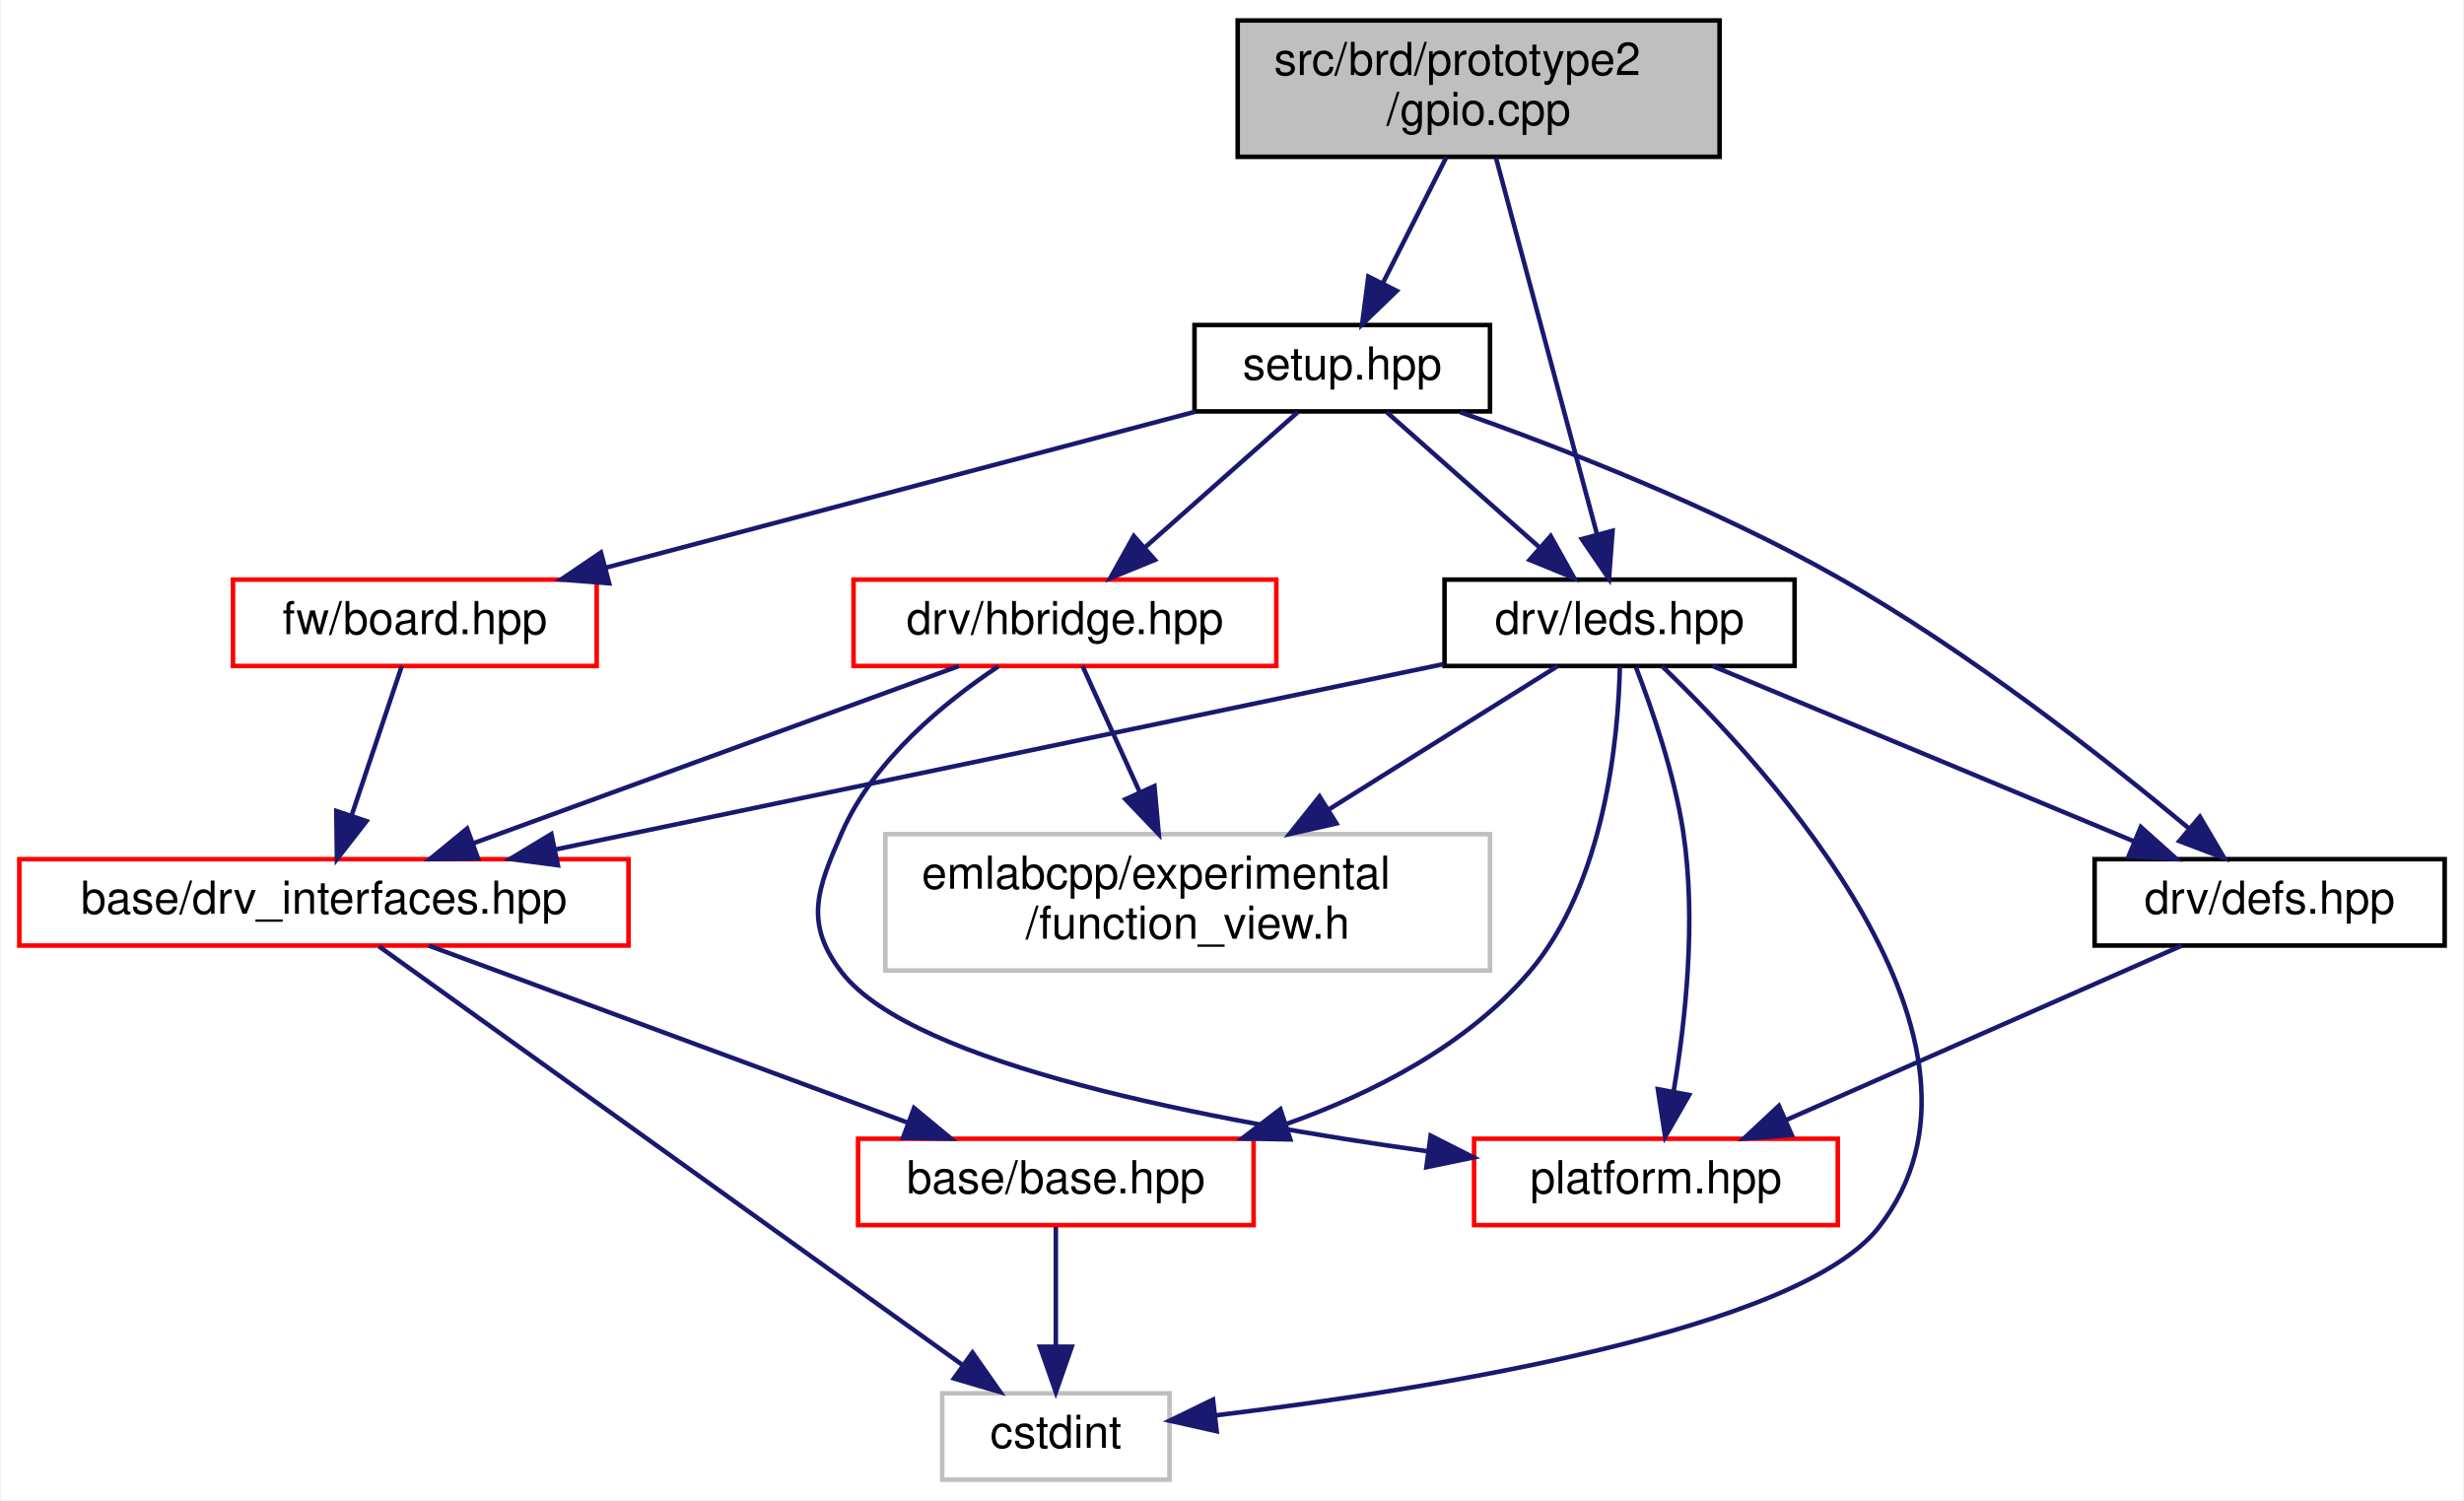
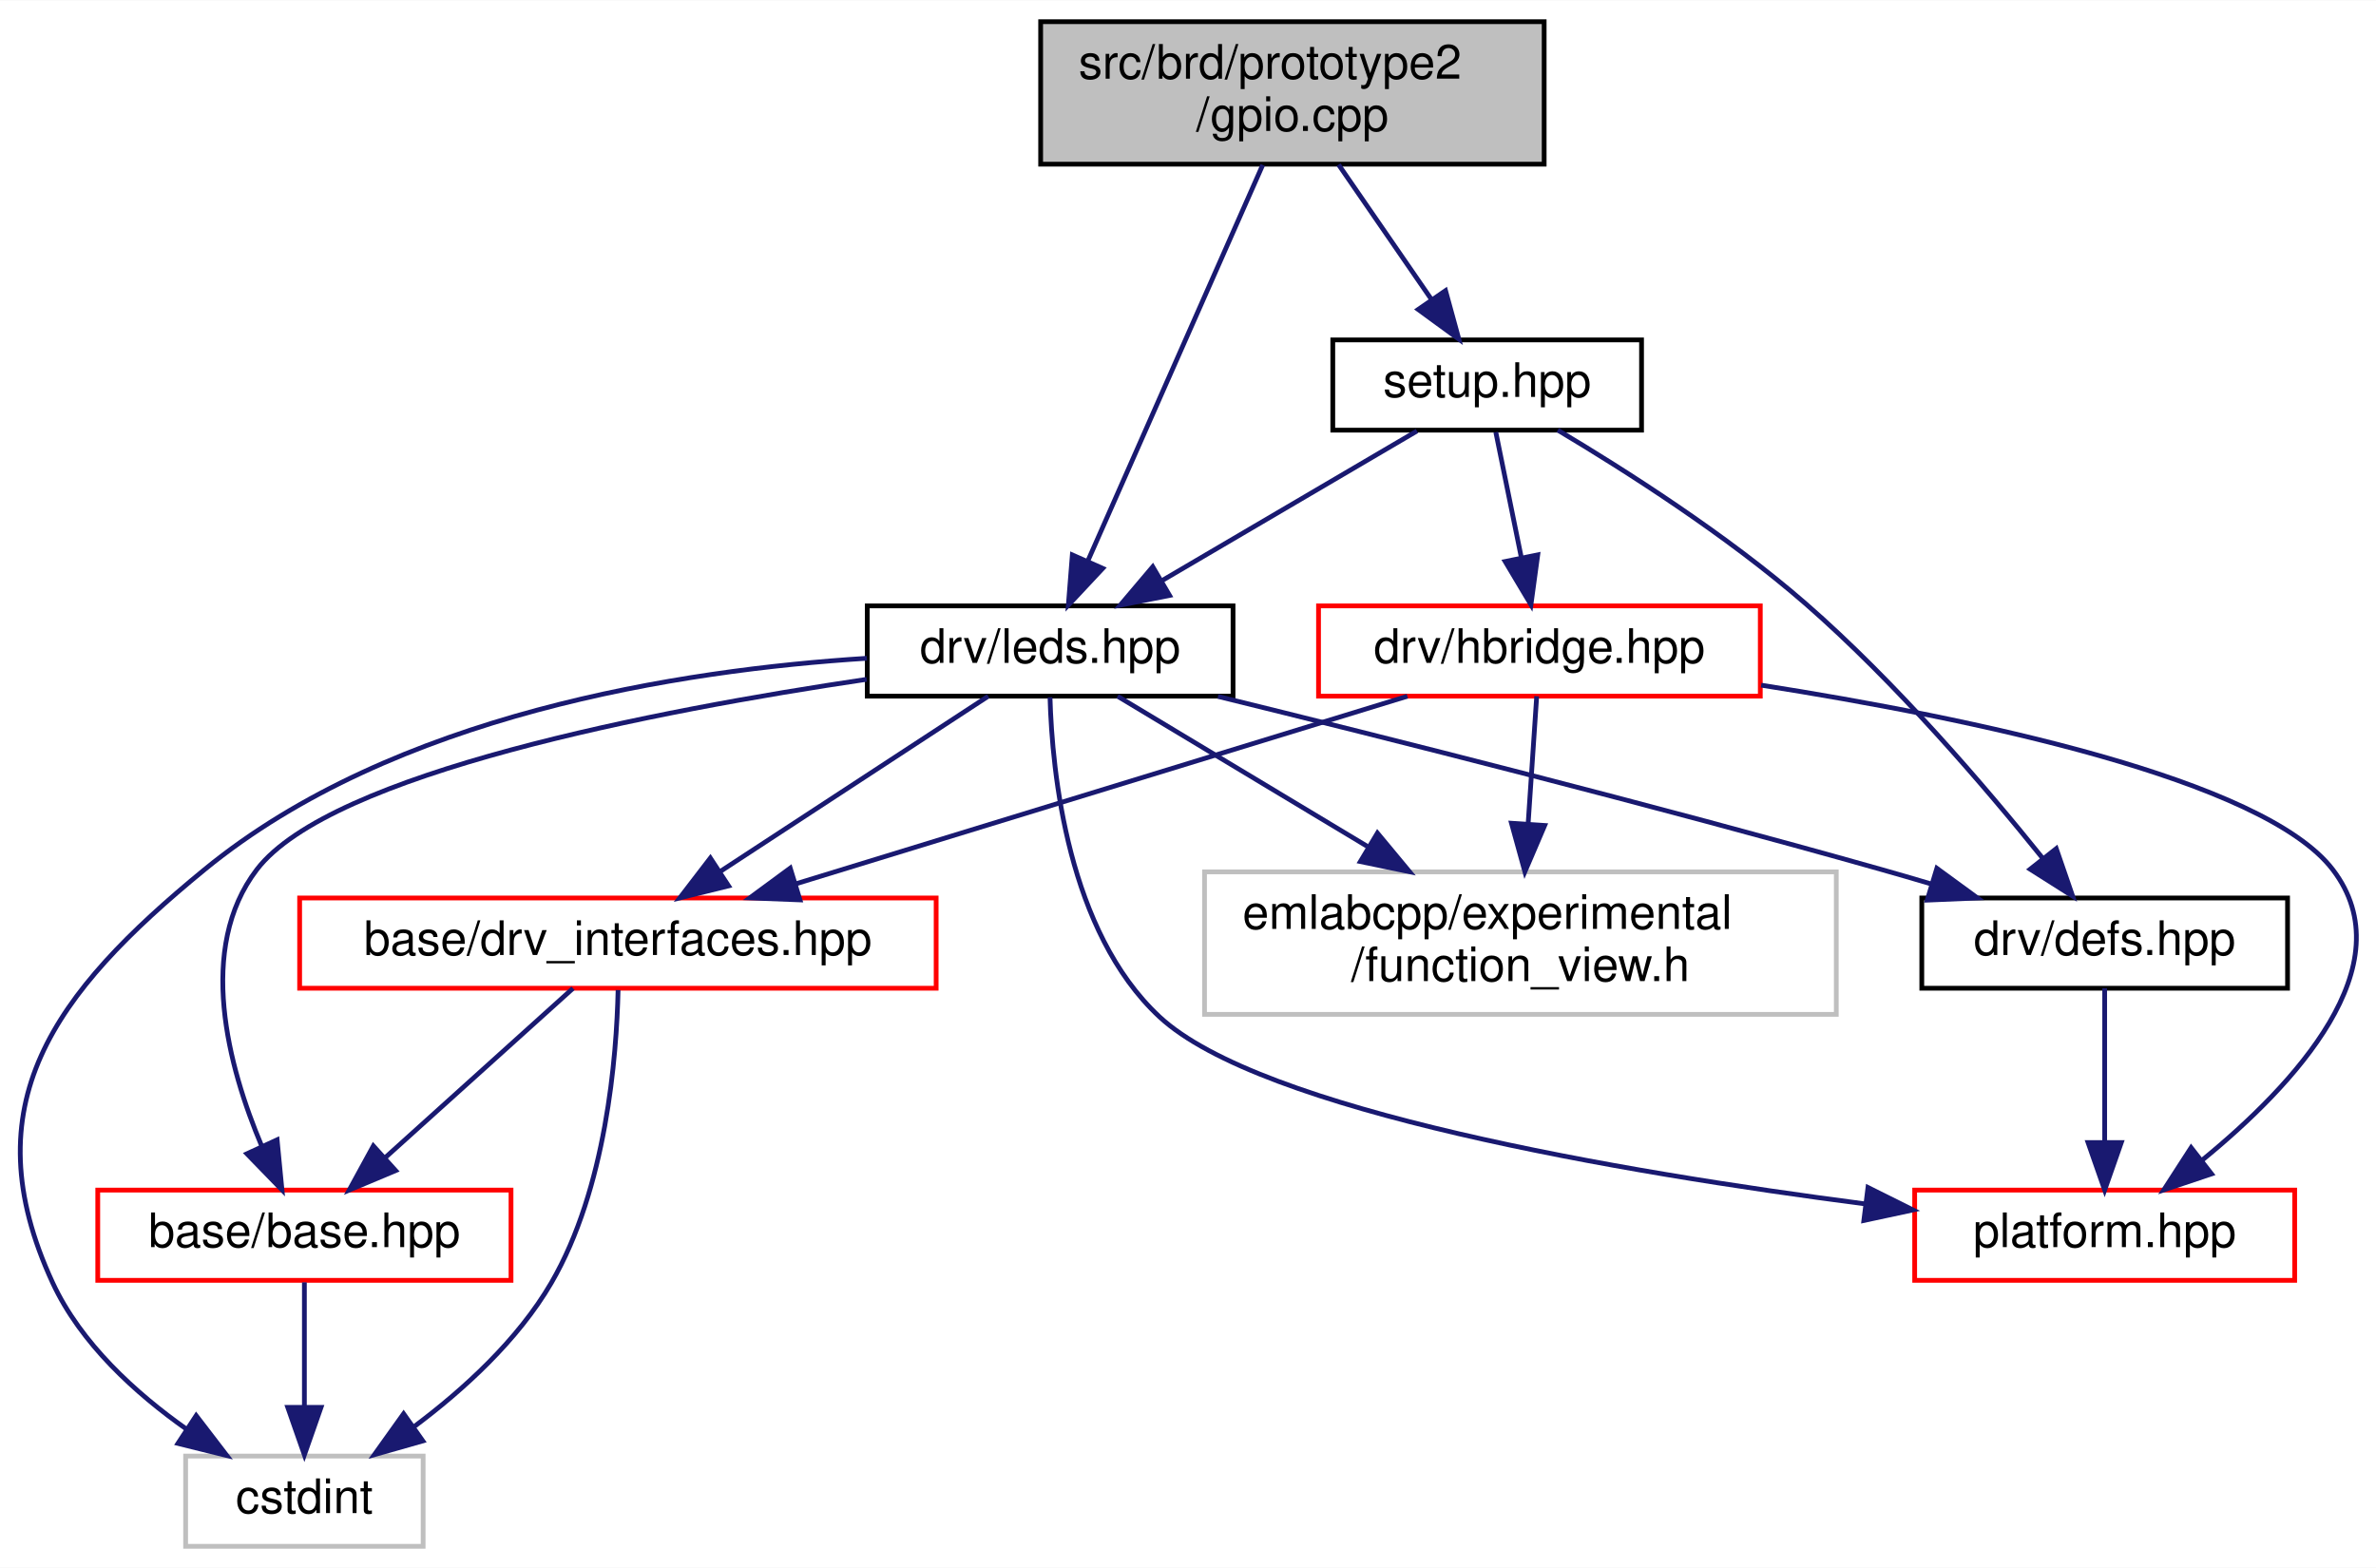
- <svg xmlns="http://www.w3.org/2000/svg" xmlns:xlink="http://www.w3.org/1999/xlink" width="542pt" height="330pt" viewBox="0.00 0.00 541.50 330.00">
+ <svg xmlns="http://www.w3.org/2000/svg" xmlns:xlink="http://www.w3.org/1999/xlink" width="500pt" height="330pt" viewBox="0.00 0.00 500.20 330.00">
  <g id="graph0" class="graph" transform="scale(1 1) rotate(0) translate(4 326)">
-     <polygon fill="white" stroke="transparent" points="-4,4 -4,-326 537.5,-326 537.5,4 -4,4" />
+     <polygon fill="white" stroke="transparent" points="-4,4 -4,-326 496.2,-326 496.2,4 -4,4" />
    <g id="node1" class="node">
      <g id="a_node1">
        <a xlink:title=" ">
-           <polygon fill="#bfbfbf" stroke="black" points="268,-291.5 268,-321.5 374,-321.5 374,-291.5 268,-291.5" />
-           <text text-anchor="start" x="276" y="-309.5" font-family="Helvetica,sans-Serif" font-size="10.00">src/brd/prototype2</text>
-           <text text-anchor="middle" x="321" y="-298.5" font-family="Helvetica,sans-Serif" font-size="10.00">/gpio.cpp</text>
+           <polygon fill="#bfbfbf" stroke="black" points="215.08,-291.5 215.08,-321.5 321.08,-321.5 321.08,-291.5 215.08,-291.5" />
+           <text text-anchor="start" x="223.08" y="-309.5" font-family="Helvetica,sans-Serif" font-size="10.00">src/brd/prototype2</text>
+           <text text-anchor="middle" x="268.08" y="-298.5" font-family="Helvetica,sans-Serif" font-size="10.00">/gpio.cpp</text>
        </a>
      </g>
    </g>
    <g id="node2" class="node">
      <g id="a_node2">
        <a xlink:href="leds_8hpp.html" target="_top" xlink:title=" ">
-           <polygon fill="white" stroke="black" points="313.5,-179.5 313.5,-198.5 390.5,-198.5 390.5,-179.5 313.5,-179.5" />
-           <text text-anchor="middle" x="352" y="-186.5" font-family="Helvetica,sans-Serif" font-size="10.00">drv/leds.hpp</text>
+           <polygon fill="white" stroke="black" points="178.58,-179.5 178.58,-198.5 255.58,-198.5 255.58,-179.5 178.58,-179.5" />
+           <text text-anchor="middle" x="217.08" y="-186.5" font-family="Helvetica,sans-Serif" font-size="10.00">drv/leds.hpp</text>
        </a>
      </g>
    </g>
    <g id="edge1" class="edge">
-       <path fill="none" stroke="midnightblue" d="M324.8,-291.34C330.39,-270.53 340.82,-231.66 347.01,-208.58" />
-       <polygon fill="midnightblue" stroke="midnightblue" points="350.46,-209.23 349.67,-198.67 343.7,-207.42 350.46,-209.23" />
+       <path fill="none" stroke="midnightblue" d="M261.83,-291.34C252.56,-270.34 235.17,-230.96 225.01,-207.96" />
+       <polygon fill="midnightblue" stroke="midnightblue" points="228.15,-206.4 220.91,-198.67 221.75,-209.23 228.15,-206.4" />
    </g>
    <g id="node9" class="node">
      <g id="a_node9">
        <a xlink:href="brd_2prototype2_2setup_8hpp.html" target="_top" xlink:title=" ">
-           <polygon fill="white" stroke="black" points="258.5,-235.5 258.5,-254.5 323.5,-254.5 323.5,-235.5 258.5,-235.5" />
-           <text text-anchor="middle" x="291" y="-242.5" font-family="Helvetica,sans-Serif" font-size="10.00">setup.hpp</text>
+           <polygon fill="white" stroke="black" points="276.58,-235.5 276.58,-254.5 341.58,-254.5 341.58,-235.5 276.58,-235.5" />
+           <text text-anchor="middle" x="309.08" y="-242.5" font-family="Helvetica,sans-Serif" font-size="10.00">setup.hpp</text>
        </a>
      </g>
    </g>
    <g id="edge12" class="edge">
-       <path fill="none" stroke="midnightblue" d="M313.89,-291.4C309.71,-283.11 304.39,-272.55 299.93,-263.71" />
-       <polygon fill="midnightblue" stroke="midnightblue" points="302.99,-262.01 295.37,-254.66 296.74,-265.16 302.99,-262.01" />
+       <path fill="none" stroke="midnightblue" d="M277.8,-291.4C283.63,-282.93 291.1,-272.1 297.27,-263.14" />
+       <polygon fill="midnightblue" stroke="midnightblue" points="300.32,-264.88 303.12,-254.66 294.56,-260.91 300.32,-264.88" />
    </g>
    <g id="node3" class="node">
      <g id="a_node3">
-         <a xlink:href="base_8hpp.html" target="_top" xlink:title=" ">
-           <polygon fill="white" stroke="red" points="184.5,-56.5 184.5,-75.5 271.5,-75.5 271.5,-56.5 184.5,-56.5" />
-           <text text-anchor="middle" x="228" y="-63.5" font-family="Helvetica,sans-Serif" font-size="10.00">base/base.hpp</text>
+         <a xlink:href="base_2base_8hpp.html" target="_top" xlink:title=" ">
+           <polygon fill="white" stroke="red" points="16.58,-56.5 16.58,-75.5 103.58,-75.5 103.58,-56.5 16.58,-56.5" />
+           <text text-anchor="middle" x="60.08" y="-63.5" font-family="Helvetica,sans-Serif" font-size="10.00">base/base.hpp</text>
        </a>
      </g>
    </g>
    <g id="edge2" class="edge">
-       <path fill="none" stroke="midnightblue" d="M352.07,-179.37C351.73,-164 348.9,-131.66 332,-112 318.23,-95.98 297.72,-85.48 278.55,-78.69" />
-       <polygon fill="midnightblue" stroke="midnightblue" points="279.57,-75.35 268.98,-75.56 277.39,-82 279.57,-75.35" />
+       <path fill="none" stroke="midnightblue" d="M178.46,-183.04C134.16,-176.46 65.61,-163.26 50.08,-143 37.35,-126.38 44.04,-101.48 51.1,-84.76" />
+       <polygon fill="midnightblue" stroke="midnightblue" points="54.34,-86.09 55.36,-75.55 47.98,-83.15 54.34,-86.09" />
    </g>
    <g id="node4" class="node">
      <g id="a_node4">
        <a xlink:title=" ">
-           <polygon fill="white" stroke="#bfbfbf" points="203,-0.5 203,-19.5 253,-19.5 253,-0.5 203,-0.5" />
-           <text text-anchor="middle" x="228" y="-7.5" font-family="Helvetica,sans-Serif" font-size="10.00">cstdint</text>
+           <polygon fill="white" stroke="#bfbfbf" points="35.08,-0.5 35.08,-19.5 85.08,-19.5 85.08,-0.5 35.08,-0.5" />
+           <text text-anchor="middle" x="60.08" y="-7.5" font-family="Helvetica,sans-Serif" font-size="10.00">cstdint</text>
        </a>
      </g>
    </g>
    <g id="edge10" class="edge">
-       <path fill="none" stroke="midnightblue" d="M361.3,-179.5C384.46,-157.3 440.67,-96.51 409,-56 391.25,-33.29 310.65,-20.4 263.2,-14.66" />
-       <polygon fill="midnightblue" stroke="midnightblue" points="263.38,-11.16 253.04,-13.48 262.57,-18.11 263.38,-11.16" />
+       <path fill="none" stroke="midnightblue" d="M178.5,-187.47C139.32,-185 78.9,-175.63 39.08,-143 7.21,-116.89 -10.22,-93.39 7.08,-56 13,-43.21 24.55,-32.72 35.36,-25.1" />
+       <polygon fill="midnightblue" stroke="midnightblue" points="37.3,-28.02 43.75,-19.61 33.46,-22.16 37.3,-28.02" />
    </g>
    <g id="node5" class="node">
      <g id="a_node5">
        <a xlink:href="drv__interfaces_8hpp.html" target="_top" xlink:title=" ">
-           <polygon fill="white" stroke="red" points="0,-118 0,-137 134,-137 134,-118 0,-118" />
-           <text text-anchor="middle" x="67" y="-125" font-family="Helvetica,sans-Serif" font-size="10.00">base/drv_interfaces.hpp</text>
+           <polygon fill="white" stroke="red" points="59.08,-118 59.08,-137 193.08,-137 193.08,-118 59.08,-118" />
+           <text text-anchor="middle" x="126.08" y="-125" font-family="Helvetica,sans-Serif" font-size="10.00">base/drv_interfaces.hpp</text>
        </a>
      </g>
    </g>
    <g id="edge4" class="edge">
-       <path fill="none" stroke="midnightblue" d="M313.27,-179.91C262.69,-169.35 174.02,-150.84 118.02,-139.15" />
-       <polygon fill="midnightblue" stroke="midnightblue" points="118.46,-135.67 107.95,-137.05 117.03,-142.52 118.46,-135.67" />
+       <path fill="none" stroke="midnightblue" d="M204.04,-179.48C189.31,-169.84 165.11,-154.02 147.57,-142.55" />
+       <polygon fill="midnightblue" stroke="midnightblue" points="149.38,-139.55 139.1,-137.01 145.55,-145.41 149.38,-139.55" />
    </g>
    <g id="node6" class="node">
      <g id="a_node6">
        <a xlink:href="defs_8hpp.html" target="_top" xlink:title=" ">
-           <polygon fill="white" stroke="black" points="456.5,-118 456.5,-137 533.5,-137 533.5,-118 456.5,-118" />
-           <text text-anchor="middle" x="495" y="-125" font-family="Helvetica,sans-Serif" font-size="10.00">drv/defs.hpp</text>
+           <polygon fill="white" stroke="black" points="400.58,-118 400.58,-137 477.58,-137 477.58,-118 400.58,-118" />
+           <text text-anchor="middle" x="439.08" y="-125" font-family="Helvetica,sans-Serif" font-size="10.00">drv/defs.hpp</text>
        </a>
      </g>
    </g>
    <g id="edge7" class="edge">
-       <path fill="none" stroke="midnightblue" d="M372.49,-179.48C396.81,-169.36 437.55,-152.4 465.32,-140.85" />
-       <polygon fill="midnightblue" stroke="midnightblue" points="466.66,-144.08 474.55,-137.01 463.97,-137.62 466.66,-144.08" />
+       <path fill="none" stroke="midnightblue" d="M252.41,-179.44C287.85,-170.73 343.93,-156.61 392.08,-143 395.47,-142.04 398.99,-141.02 402.51,-139.97" />
+       <polygon fill="midnightblue" stroke="midnightblue" points="403.75,-143.25 412.3,-137 401.72,-136.55 403.75,-143.25" />
    </g>
    <g id="node7" class="node">
      <g id="a_node7">
        <a xlink:href="platform_8hpp.html" target="_top" xlink:title=" ">
-           <polygon fill="white" stroke="red" points="320,-56.5 320,-75.5 400,-75.5 400,-56.5 320,-56.5" />
-           <text text-anchor="middle" x="360" y="-63.5" font-family="Helvetica,sans-Serif" font-size="10.00">platform.hpp</text>
+           <polygon fill="white" stroke="red" points="399.08,-56.5 399.08,-75.5 479.08,-75.5 479.08,-56.5 399.08,-56.5" />
+           <text text-anchor="middle" x="439.08" y="-63.5" font-family="Helvetica,sans-Serif" font-size="10.00">platform.hpp</text>
        </a>
      </g>
    </g>
    <g id="edge9" class="edge">
-       <path fill="none" stroke="midnightblue" d="M355.6,-179.22C359.06,-170.28 364.03,-155.94 366,-143 368.94,-123.63 366.48,-101.24 363.87,-85.81" />
-       <polygon fill="midnightblue" stroke="midnightblue" points="367.3,-85.13 362.03,-75.94 360.42,-86.41 367.3,-85.13" />
+       <path fill="none" stroke="midnightblue" d="M217.05,-179.26C217.49,-163.42 220.81,-129.94 240.08,-112 261.35,-92.2 337.09,-79.3 388.75,-72.58" />
+       <polygon fill="midnightblue" stroke="midnightblue" points="389.25,-76.05 398.73,-71.32 388.38,-69.1 389.25,-76.05" />
    </g>
    <g id="node8" class="node">
      <g id="a_node8">
        <a xlink:title=" ">
-           <polygon fill="white" stroke="#bfbfbf" points="190.5,-112.5 190.5,-142.5 323.5,-142.5 323.5,-112.5 190.5,-112.5" />
-           <text text-anchor="start" x="198.5" y="-130.5" font-family="Helvetica,sans-Serif" font-size="10.00">emlabcpp/experimental</text>
-           <text text-anchor="middle" x="257" y="-119.5" font-family="Helvetica,sans-Serif" font-size="10.00">/function_view.h</text>
+           <polygon fill="white" stroke="#bfbfbf" points="249.58,-112.5 249.58,-142.5 382.58,-142.5 382.58,-112.5 249.58,-112.5" />
+           <text text-anchor="start" x="257.58" y="-130.5" font-family="Helvetica,sans-Serif" font-size="10.00">emlabcpp/experimental</text>
+           <text text-anchor="middle" x="316.08" y="-119.5" font-family="Helvetica,sans-Serif" font-size="10.00">/function_view.h</text>
        </a>
      </g>
    </g>
    <g id="edge11" class="edge">
-       <path fill="none" stroke="midnightblue" d="M338.39,-179.48C325.28,-171.27 304.99,-158.56 287.95,-147.88" />
-       <polygon fill="midnightblue" stroke="midnightblue" points="289.72,-144.86 279.39,-142.52 286.01,-150.8 289.72,-144.86" />
+       <path fill="none" stroke="midnightblue" d="M231.27,-179.48C244.93,-171.27 266.07,-158.56 283.83,-147.88" />
+       <polygon fill="midnightblue" stroke="midnightblue" points="285.98,-150.67 292.75,-142.52 282.38,-144.67 285.98,-150.67" />
    </g>
    <g id="edge3" class="edge">
-       <path fill="none" stroke="midnightblue" d="M228,-56.08C228,-49.01 228,-38.86 228,-29.99" />
-       <polygon fill="midnightblue" stroke="midnightblue" points="231.5,-29.75 228,-19.75 224.5,-29.75 231.5,-29.75" />
+       <path fill="none" stroke="midnightblue" d="M60.08,-56.08C60.08,-49.01 60.08,-38.86 60.08,-29.99" />
+       <polygon fill="midnightblue" stroke="midnightblue" points="63.58,-29.75 60.08,-19.75 56.58,-29.75 63.58,-29.75" />
    </g>
    <g id="edge5" class="edge">
-       <path fill="none" stroke="midnightblue" d="M90.07,-117.98C117.68,-107.77 164.12,-90.61 195.4,-79.05" />
-       <polygon fill="midnightblue" stroke="midnightblue" points="196.81,-82.26 204.98,-75.51 194.38,-75.69 196.81,-82.26" />
+       <path fill="none" stroke="midnightblue" d="M116.63,-117.98C106.33,-108.7 89.67,-93.67 77.09,-82.33" />
+       <polygon fill="midnightblue" stroke="midnightblue" points="79.29,-79.61 69.52,-75.51 74.6,-84.8 79.29,-79.61" />
    </g>
    <g id="edge6" class="edge">
-       <path fill="none" stroke="midnightblue" d="M79.1,-117.82C106.49,-98.17 173.48,-50.11 207.49,-25.72" />
-       <polygon fill="midnightblue" stroke="midnightblue" points="209.67,-28.46 215.76,-19.78 205.59,-22.77 209.67,-28.46" />
+       <path fill="none" stroke="midnightblue" d="M126.12,-117.62C125.81,-103.59 123.62,-75.85 112.08,-56 105.05,-43.91 93.56,-33.45 83.16,-25.68" />
+       <polygon fill="midnightblue" stroke="midnightblue" points="85.01,-22.69 74.81,-19.79 80.97,-28.41 85.01,-22.69" />
    </g>
    <g id="edge8" class="edge">
-       <path fill="none" stroke="midnightblue" d="M475.66,-117.98C452.9,-107.95 414.91,-91.2 388.71,-79.65" />
-       <polygon fill="midnightblue" stroke="midnightblue" points="389.87,-76.34 379.31,-75.51 387.05,-82.74 389.87,-76.34" />
+       <path fill="none" stroke="midnightblue" d="M439.08,-117.98C439.08,-109.58 439.08,-96.48 439.08,-85.66" />
+       <polygon fill="midnightblue" stroke="midnightblue" points="442.58,-85.51 439.08,-75.51 435.58,-85.51 442.58,-85.51" />
    </g>
    <g id="edge18" class="edge">
-       <path fill="none" stroke="midnightblue" d="M300.8,-235.32C309.82,-227.34 323.41,-215.31 334.32,-205.65" />
-       <polygon fill="midnightblue" stroke="midnightblue" points="336.85,-208.08 342.02,-198.83 332.21,-202.84 336.85,-208.08" />
+       <path fill="none" stroke="midnightblue" d="M294.3,-235.32C279.81,-226.82 257.51,-213.73 240.59,-203.8" />
+       <polygon fill="midnightblue" stroke="midnightblue" points="242.22,-200.7 231.83,-198.65 238.68,-206.74 242.22,-200.7" />
    </g>
    <g id="edge13" class="edge">
-       <path fill="none" stroke="midnightblue" d="M316.94,-235.34C339.57,-227.32 372.92,-214.33 400,-199 428.7,-182.76 458.77,-159.15 477.2,-143.81" />
-       <polygon fill="midnightblue" stroke="midnightblue" points="479.65,-146.33 485.03,-137.21 475.13,-140.98 479.65,-146.33" />
+       <path fill="none" stroke="midnightblue" d="M323.95,-235.5C338.05,-227.1 359.49,-213.45 376.08,-199 395.12,-182.42 414.02,-160.31 426.08,-145.31" />
+       <polygon fill="midnightblue" stroke="midnightblue" points="428.89,-147.4 432.34,-137.39 423.39,-143.06 428.89,-147.4" />
    </g>
    <g id="node10" class="node">
      <g id="a_node10">
        <a xlink:href="hbridge_8hpp.html" target="_top" xlink:title=" ">
-           <polygon fill="white" stroke="red" points="183.5,-179.5 183.5,-198.5 276.5,-198.5 276.5,-179.5 183.5,-179.5" />
-           <text text-anchor="middle" x="230" y="-186.5" font-family="Helvetica,sans-Serif" font-size="10.00">drv/hbridge.hpp</text>
+           <polygon fill="white" stroke="red" points="273.58,-179.5 273.58,-198.5 366.58,-198.5 366.58,-179.5 273.58,-179.5" />
+           <text text-anchor="middle" x="320.08" y="-186.5" font-family="Helvetica,sans-Serif" font-size="10.00">drv/hbridge.hpp</text>
        </a>
      </g>
    </g>
    <g id="edge14" class="edge">
-       <path fill="none" stroke="midnightblue" d="M281.2,-235.32C272.18,-227.34 258.59,-215.31 247.68,-205.65" />
-       <polygon fill="midnightblue" stroke="midnightblue" points="249.79,-202.84 239.98,-198.83 245.15,-208.08 249.79,-202.84" />
-     </g>
-     <g id="node11" class="node">
-       <g id="a_node11">
-         <a xlink:href="board_8hpp.html" target="_top" xlink:title=" ">
-           <polygon fill="white" stroke="red" points="47,-179.5 47,-198.5 127,-198.5 127,-179.5 47,-179.5" />
-           <text text-anchor="middle" x="87" y="-186.5" font-family="Helvetica,sans-Serif" font-size="10.00">fw/board.hpp</text>
-         </a>
-       </g>
-     </g>
-     <g id="edge19" class="edge">
-       <path fill="none" stroke="midnightblue" d="M258.68,-235.44C223.61,-226.16 167.5,-211.31 129.04,-201.13" />
-       <polygon fill="midnightblue" stroke="midnightblue" points="129.74,-197.69 119.17,-198.52 127.94,-204.46 129.74,-197.69" />
+       <path fill="none" stroke="midnightblue" d="M310.9,-235.08C312.36,-227.93 314.45,-217.64 316.27,-208.69" />
+       <polygon fill="midnightblue" stroke="midnightblue" points="319.73,-209.25 318.3,-198.75 312.87,-207.85 319.73,-209.25" />
    </g>
    <g id="edge15" class="edge">
-       <path fill="none" stroke="midnightblue" d="M206.65,-179.48C178.69,-169.27 131.67,-152.11 100.01,-140.55" />
-       <polygon fill="midnightblue" stroke="midnightblue" points="100.9,-137.15 90.31,-137.01 98.5,-143.73 100.9,-137.15" />
+       <path fill="none" stroke="midnightblue" d="M292.29,-179.48C258.43,-169.09 201.11,-151.51 163.43,-139.95" />
+       <polygon fill="midnightblue" stroke="midnightblue" points="164.41,-136.6 153.83,-137.01 162.36,-143.29 164.41,-136.6" />
    </g>
    <g id="edge16" class="edge">
-       <path fill="none" stroke="midnightblue" d="M215.34,-179.4C203.59,-171.58 187.97,-158.86 181,-143 175.46,-130.39 172.53,-122.87 181,-112 196.74,-91.81 262.56,-79.3 309.81,-72.74" />
-       <polygon fill="midnightblue" stroke="midnightblue" points="310.44,-76.18 319.89,-71.39 309.51,-69.25 310.44,-76.18" />
+       <path fill="none" stroke="midnightblue" d="M366.76,-181.81C410.89,-174.88 472.47,-162.07 487.08,-143 502.54,-122.82 478.89,-97.55 459.65,-81.84" />
+       <polygon fill="midnightblue" stroke="midnightblue" points="461.58,-78.91 451.53,-75.54 457.28,-84.44 461.58,-78.91" />
    </g>
    <g id="edge17" class="edge">
-       <path fill="none" stroke="midnightblue" d="M233.87,-179.48C237.15,-172.25 242.01,-161.53 246.44,-151.78" />
-       <polygon fill="midnightblue" stroke="midnightblue" points="249.69,-153.08 250.64,-142.52 243.32,-150.18 249.69,-153.08" />
-     </g>
-     <g id="edge20" class="edge">
-       <path fill="none" stroke="midnightblue" d="M84.13,-179.48C81.28,-170.99 76.82,-157.7 73.16,-146.82" />
-       <polygon fill="midnightblue" stroke="midnightblue" points="76.36,-145.37 69.86,-137.01 69.73,-147.6 76.36,-145.37" />
+       <path fill="none" stroke="midnightblue" d="M319.51,-179.48C319.04,-172.47 318.35,-162.19 317.71,-152.7" />
+       <polygon fill="midnightblue" stroke="midnightblue" points="321.19,-152.27 317.02,-142.52 314.2,-152.74 321.19,-152.27" />
    </g>
  </g>
</svg>
